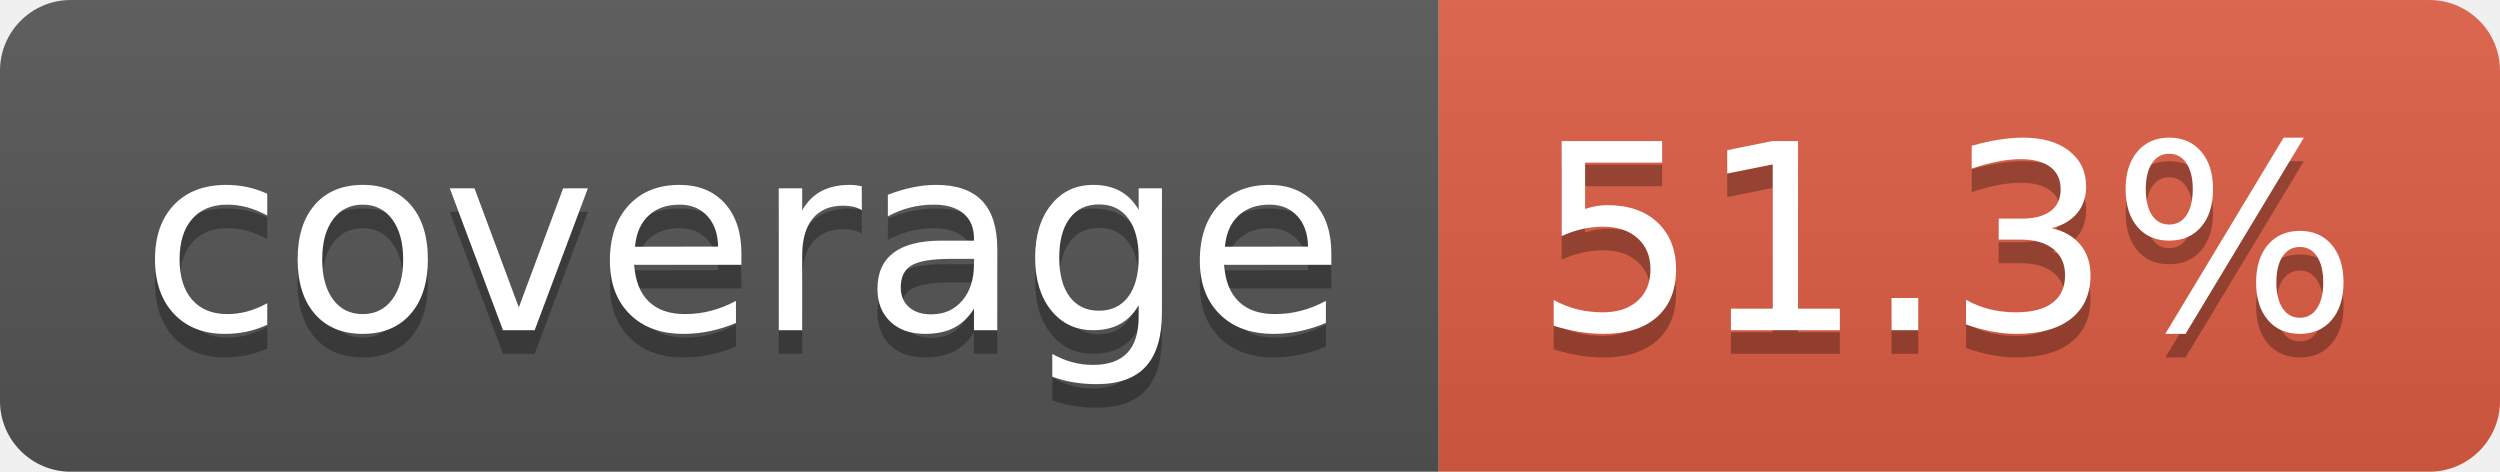
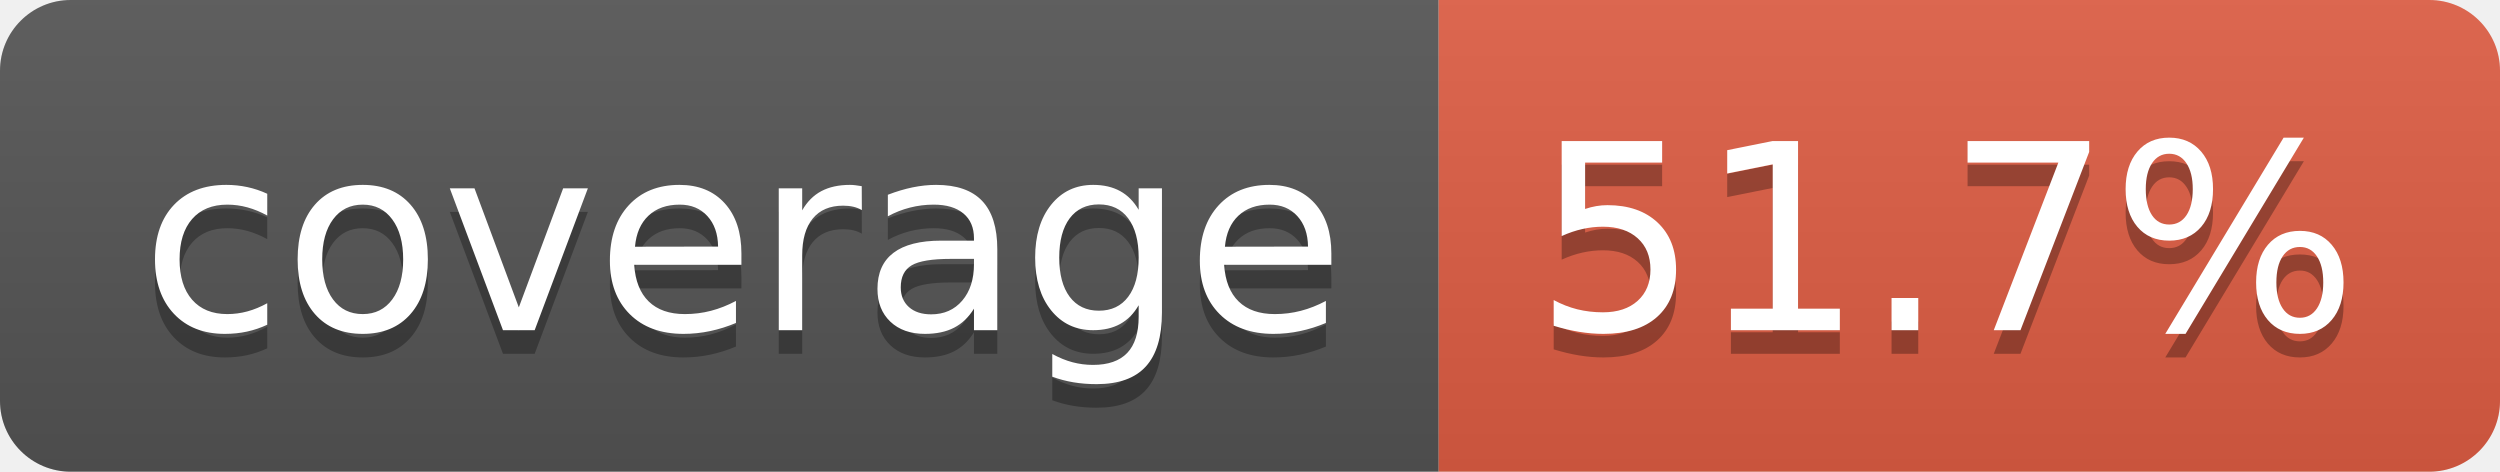
- <svg xmlns="http://www.w3.org/2000/svg" width="106" height="20" role="img" aria-label="coverage: 51.3%">
+ <svg xmlns="http://www.w3.org/2000/svg" width="106" height="20" role="img" aria-label="coverage: 51.7%">
  <linearGradient id="s" x2="0" y2="100%">
    <stop offset="0" stop-color="#bbb" stop-opacity=".1" />
    <stop offset="1" stop-opacity=".1" />
  </linearGradient>
  <clipPath id="r">
    <rect width="106" height="20" rx="3" fill="#fff" />
  </clipPath>
  <g clip-path="url(#r)">
    <rect width="61" height="20" fill="#555" />
    <rect x="61" width="45" height="20" fill="#e05d44" />
    <rect width="106" height="20" fill="url(#s)" />
  </g>
  <g fill="#fff" text-anchor="middle" font-family="Verdana,Geneva,DejaVu Sans,sans-serif" text-rendering="geometricPrecision" font-size="110">
    <text aria-hidden="true" x="315" y="150" fill="#010101" fill-opacity=".3" transform="scale(.1)" textLength="510">coverage</text>
    <text x="315" y="140" transform="scale(.1)" fill="#fff" textLength="510">coverage</text>
-     <text aria-hidden="true" x="825" y="150" fill="#010101" fill-opacity=".3" transform="scale(.1)" textLength="350">51.3%</text>
-     <text x="825" y="140" transform="scale(.1)" fill="#fff" textLength="350">51.3%</text>
+     <text aria-hidden="true" x="825" y="150" fill="#010101" fill-opacity=".3" transform="scale(.1)" textLength="350">51.7%</text>
+     <text x="825" y="140" transform="scale(.1)" fill="#fff" textLength="350">51.7%</text>
  </g>
</svg>
